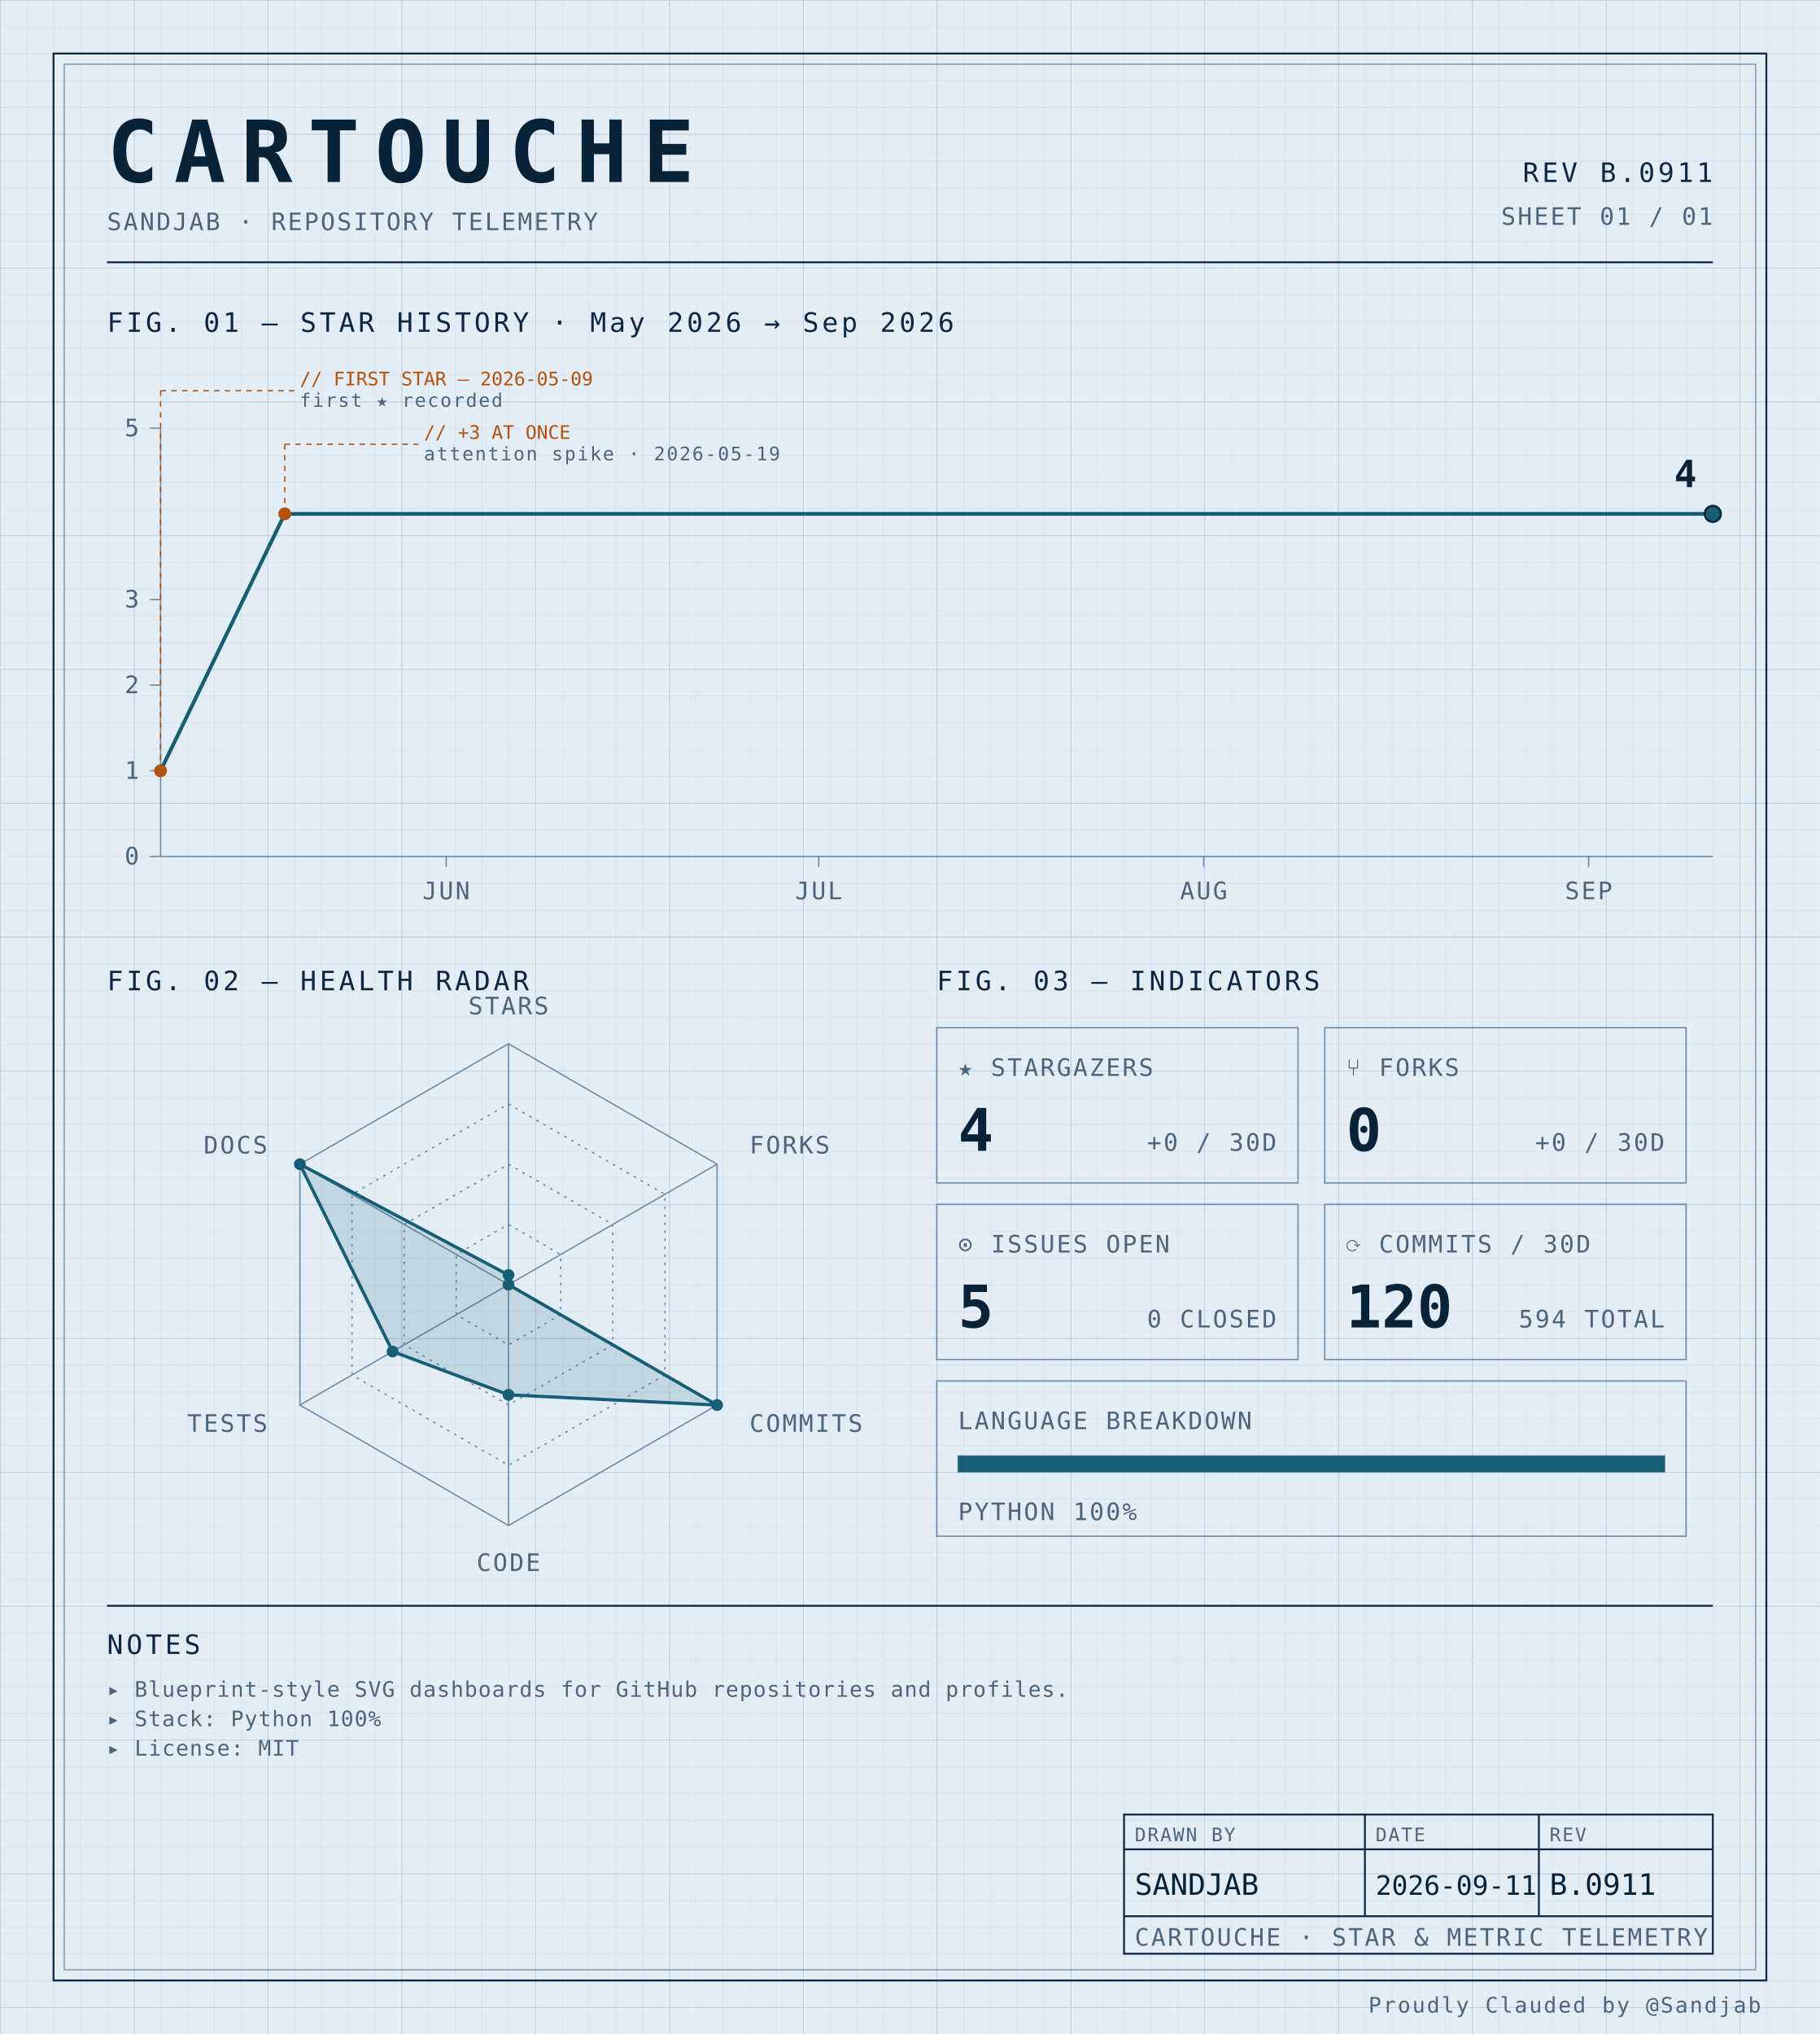
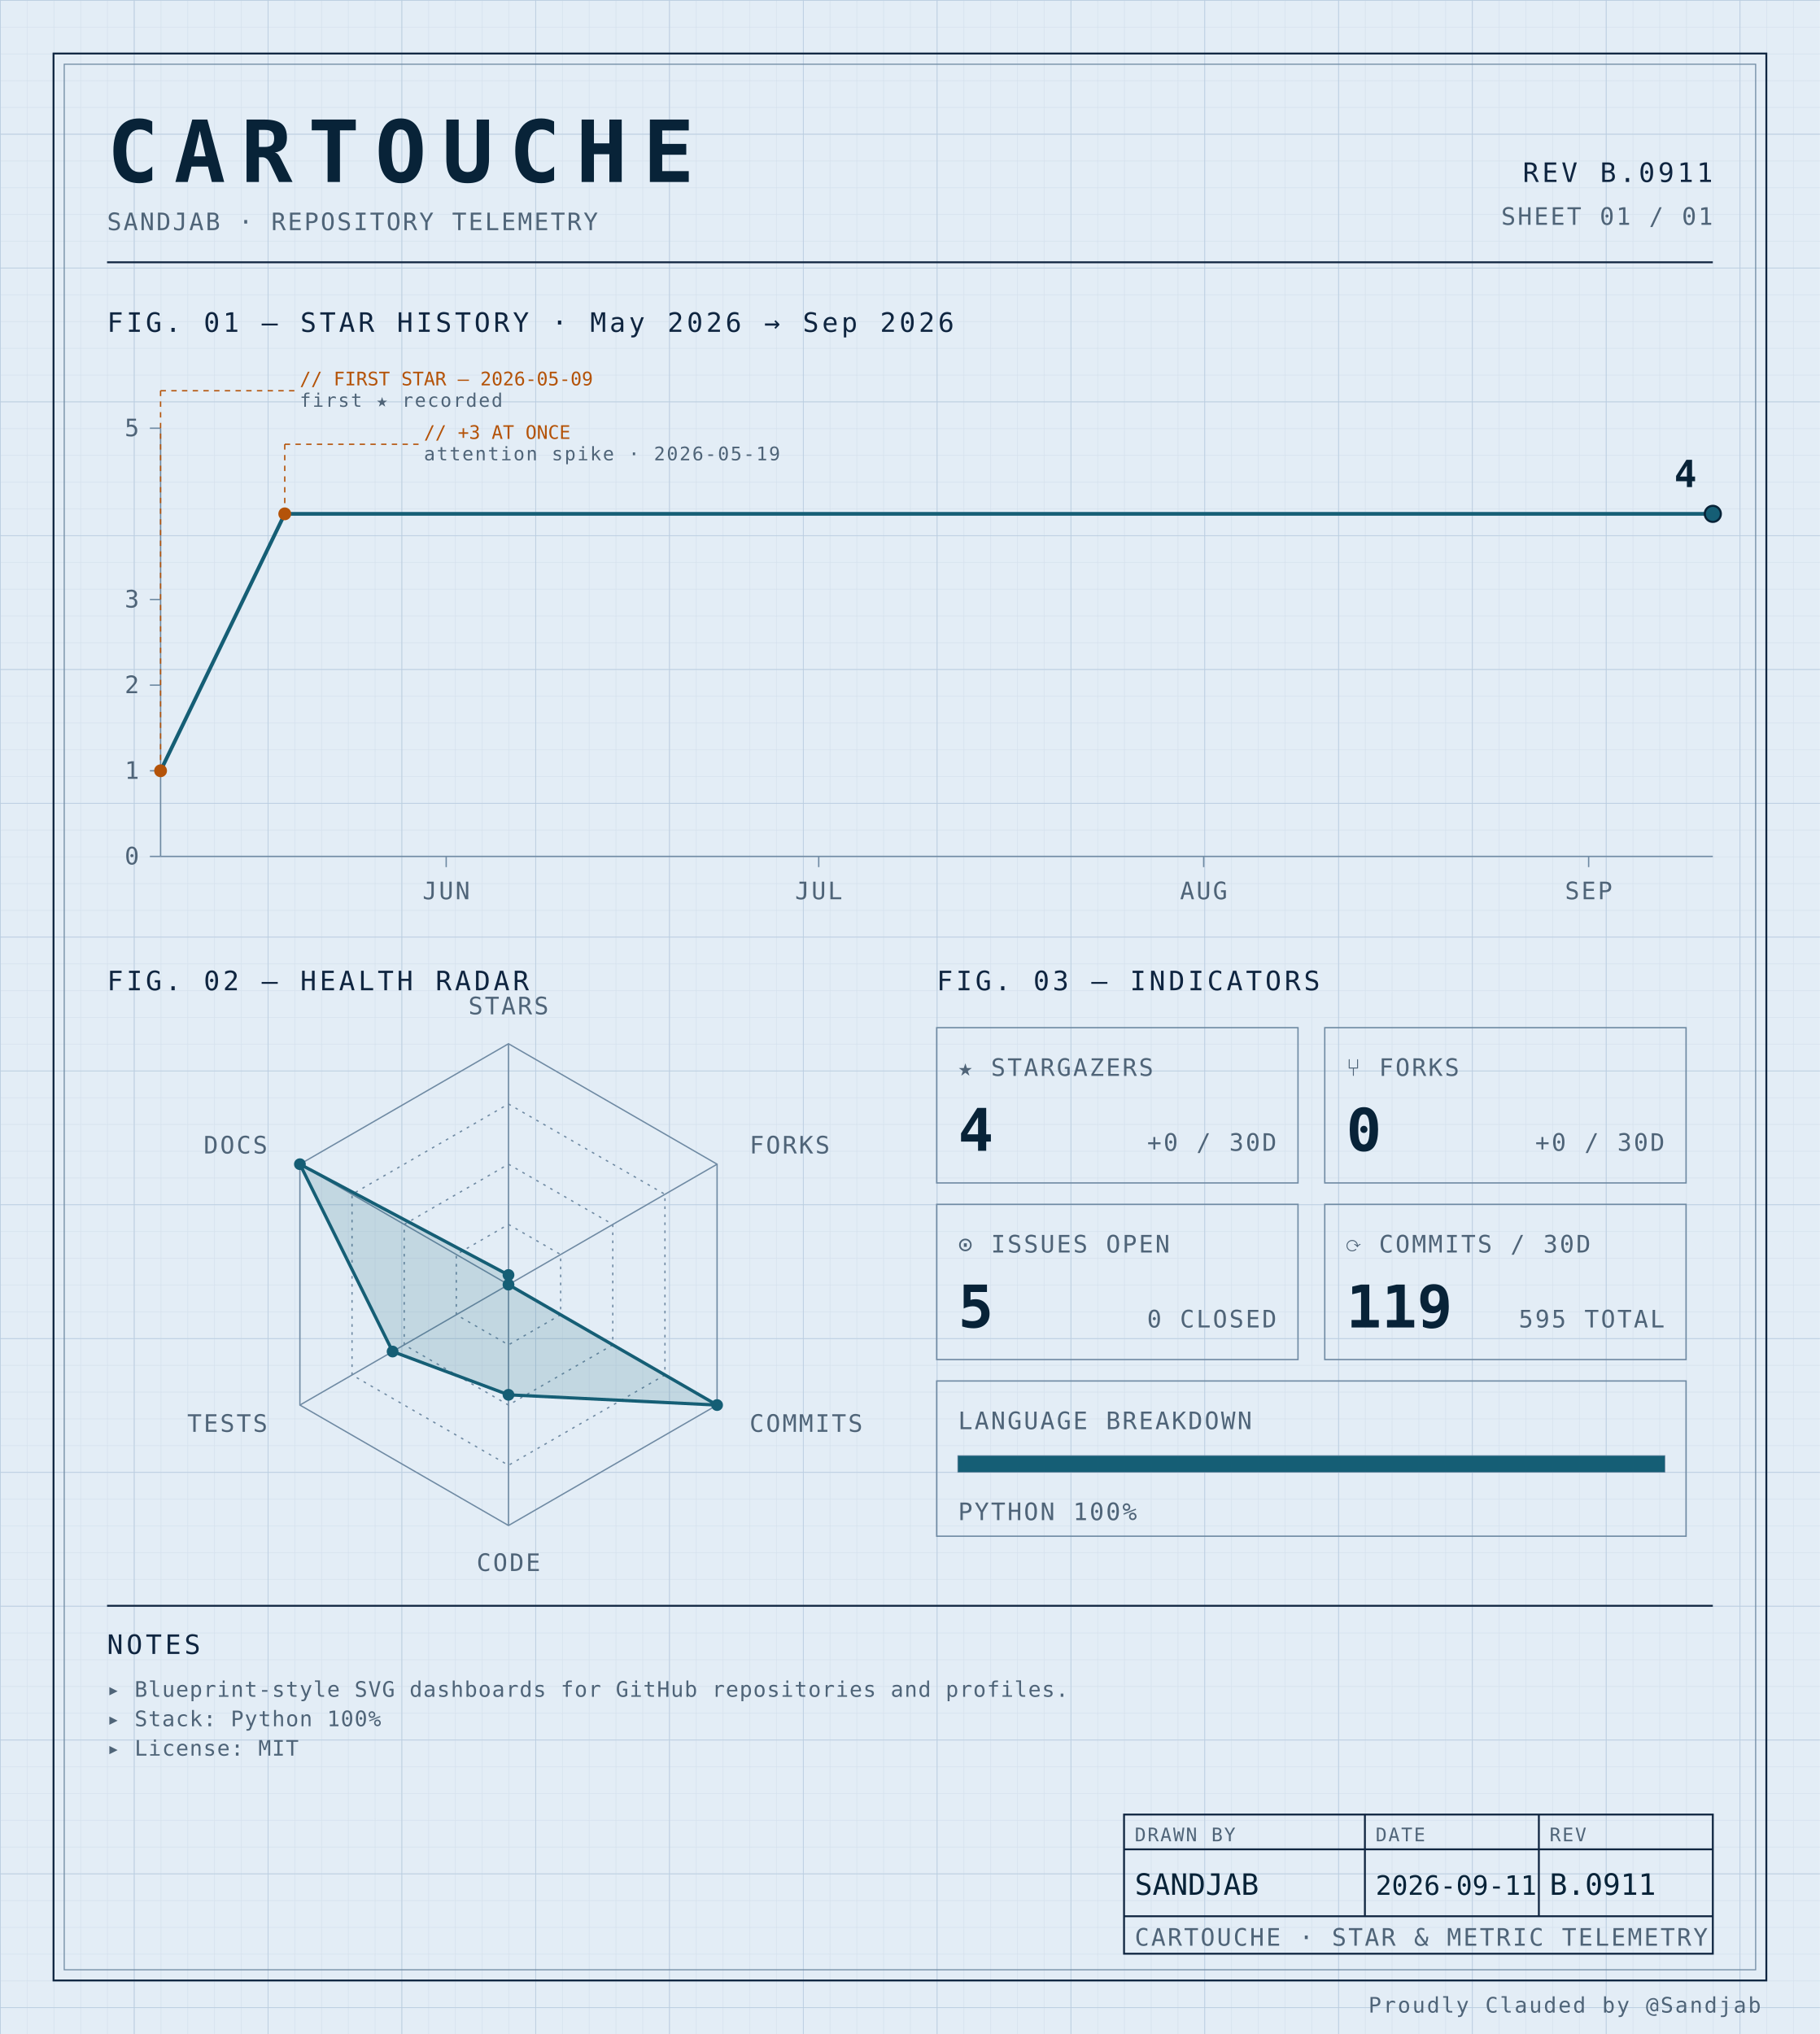
<svg xmlns="http://www.w3.org/2000/svg" width="100%" viewBox="0 0 680 760" role="img">
  <defs>
    <pattern id="grid-fine" width="10" height="10" patternUnits="userSpaceOnUse">
      <path d="M10 0H0V10" fill="none" stroke="#d4e0ec" stroke-width="0.4" />
    </pattern>
    <pattern id="grid-major" width="50" height="50" patternUnits="userSpaceOnUse">
      <path d="M50 0H0V50" fill="none" stroke="#b8cce0" stroke-width="0.5" />
    </pattern>
  </defs>
  <rect x="0" y="0" width="680" height="760" fill="#e3edf6" />
  <rect x="0" y="0" width="680" height="760" fill="url(#grid-fine)" />
  <rect x="0" y="0" width="680" height="760" fill="url(#grid-major)" />
  <rect x="20" y="20" width="640" height="720" fill="none" stroke="#0f2540" stroke-width="0.7" />
  <rect x="24" y="24" width="632" height="712" fill="none" stroke="#6f8aa3" stroke-width="0.4" />
  <text x="40" y="68" font-family="ui-monospace, 'SF Mono', 'JetBrains Mono', 'Cascadia Code', Consolas, monospace" font-size="32" font-weight="700" fill="#082338" text-anchor="start" letter-spacing="0.18em">CARTOUCHE</text>
  <text x="40" y="86" font-family="ui-monospace, 'SF Mono', 'JetBrains Mono', 'Cascadia Code', Consolas, monospace" font-size="9" font-weight="400" fill="#4f6478" text-anchor="start" letter-spacing="0.08em">SANDJAB · REPOSITORY TELEMETRY</text>
  <text x="640" y="68" font-family="ui-monospace, 'SF Mono', 'JetBrains Mono', 'Cascadia Code', Consolas, monospace" font-size="10" font-weight="400" fill="#0f2540" text-anchor="end" letter-spacing="0.12em">REV B.0911</text>
  <text x="640" y="84" font-family="ui-monospace, 'SF Mono', 'JetBrains Mono', 'Cascadia Code', Consolas, monospace" font-size="9" font-weight="400" fill="#4f6478" text-anchor="end" letter-spacing="0.08em">SHEET 01 / 01</text>
  <line x1="40" y1="98" x2="640" y2="98" stroke="#0f2540" stroke-width="0.7" />
  <text x="40" y="124" font-family="ui-monospace, 'SF Mono', 'JetBrains Mono', 'Cascadia Code', Consolas, monospace" font-size="10" font-weight="400" fill="#0f2540" text-anchor="start" letter-spacing="0.12em">FIG. 01 — STAR HISTORY · May 2026 → Sep 2026</text>
  <line x1="60" y1="160" x2="60" y2="320" stroke="#6f8aa3" stroke-width="0.5" />
  <line x1="60" y1="320" x2="640" y2="320" stroke="#6f8aa3" stroke-width="0.5" />
  <line x1="56" y1="320.0" x2="60" y2="320.0" stroke="#6f8aa3" stroke-width="0.5" />
  <text x="52" y="323.0" font-family="ui-monospace, 'SF Mono', 'JetBrains Mono', 'Cascadia Code', Consolas, monospace" font-size="9" font-weight="400" fill="#4f6478" text-anchor="end" letter-spacing="0.08em">0</text>
  <line x1="56" y1="288.0" x2="60" y2="288.0" stroke="#6f8aa3" stroke-width="0.5" />
  <text x="52" y="291.0" font-family="ui-monospace, 'SF Mono', 'JetBrains Mono', 'Cascadia Code', Consolas, monospace" font-size="9" font-weight="400" fill="#4f6478" text-anchor="end" letter-spacing="0.08em">1</text>
  <line x1="56" y1="256.0" x2="60" y2="256.0" stroke="#6f8aa3" stroke-width="0.5" />
  <text x="52" y="259.0" font-family="ui-monospace, 'SF Mono', 'JetBrains Mono', 'Cascadia Code', Consolas, monospace" font-size="9" font-weight="400" fill="#4f6478" text-anchor="end" letter-spacing="0.08em">2</text>
  <line x1="56" y1="224.0" x2="60" y2="224.0" stroke="#6f8aa3" stroke-width="0.5" />
  <text x="52" y="227.0" font-family="ui-monospace, 'SF Mono', 'JetBrains Mono', 'Cascadia Code', Consolas, monospace" font-size="9" font-weight="400" fill="#4f6478" text-anchor="end" letter-spacing="0.08em">3</text>
  <line x1="56" y1="160.0" x2="60" y2="160.0" stroke="#6f8aa3" stroke-width="0.5" />
  <text x="52" y="163.0" font-family="ui-monospace, 'SF Mono', 'JetBrains Mono', 'Cascadia Code', Consolas, monospace" font-size="9" font-weight="400" fill="#4f6478" text-anchor="end" letter-spacing="0.08em">5</text>
  <line x1="166.72" y1="320" x2="166.72" y2="324" stroke="#6f8aa3" stroke-width="0.5" />
  <text x="166.72" y="336" font-family="ui-monospace, 'SF Mono', 'JetBrains Mono', 'Cascadia Code', Consolas, monospace" font-size="9" font-weight="400" fill="#4f6478" text-anchor="middle" letter-spacing="0.08em">JUN</text>
  <line x1="305.92" y1="320" x2="305.92" y2="324" stroke="#6f8aa3" stroke-width="0.5" />
  <text x="305.92" y="336" font-family="ui-monospace, 'SF Mono', 'JetBrains Mono', 'Cascadia Code', Consolas, monospace" font-size="9" font-weight="400" fill="#4f6478" text-anchor="middle" letter-spacing="0.08em">JUL</text>
  <line x1="449.76" y1="320" x2="449.76" y2="324" stroke="#6f8aa3" stroke-width="0.5" />
  <text x="449.76" y="336" font-family="ui-monospace, 'SF Mono', 'JetBrains Mono', 'Cascadia Code', Consolas, monospace" font-size="9" font-weight="400" fill="#4f6478" text-anchor="middle" letter-spacing="0.08em">AUG</text>
  <line x1="593.6" y1="320" x2="593.6" y2="324" stroke="#6f8aa3" stroke-width="0.5" />
  <text x="593.6" y="336" font-family="ui-monospace, 'SF Mono', 'JetBrains Mono', 'Cascadia Code', Consolas, monospace" font-size="9" font-weight="400" fill="#4f6478" text-anchor="middle" letter-spacing="0.08em">SEP</text>
  <path d="M 60.00,288.00 L 106.40,192.00 152.80,192.00 199.20,192.00 245.60,192.00 292.00,192.00 338.40,192.00 384.80,192.00 431.20,192.00 477.60,192.00 524.00,192.00 570.40,192.00 616.80,192.00 640.00,192.00" fill="none" stroke="#155e75" stroke-width="1.4" stroke-linejoin="round" stroke-linecap="round" />
  <circle cx="60.0" cy="288.0" r="2.4" fill="#b45309" />
  <line x1="60.0" y1="288.0" x2="60.0" y2="146" stroke="#b45309" stroke-width="0.5" stroke-dasharray="2,2" fill="none" />
  <line x1="60.0" y1="146" x2="110.0" y2="146" stroke="#b45309" stroke-width="0.5" stroke-dasharray="2,2" fill="none" />
  <text x="112.0" y="144" font-family="ui-monospace, 'SF Mono', 'JetBrains Mono', 'Cascadia Code', Consolas, monospace" font-size="7" font-weight="400" fill="#b45309" text-anchor="start" letter-spacing="normal">// FIRST STAR — 2026-05-09</text>
  <text x="112.0" y="152" font-family="ui-monospace, 'SF Mono', 'JetBrains Mono', 'Cascadia Code', Consolas, monospace" font-size="7" font-weight="400" fill="#4f6478" text-anchor="start" letter-spacing="0.08em">first ★ recorded</text>
  <circle cx="106.4" cy="192.0" r="2.4" fill="#b45309" />
  <line x1="106.4" y1="192.0" x2="106.4" y2="166" stroke="#b45309" stroke-width="0.5" stroke-dasharray="2,2" fill="none" />
  <line x1="106.4" y1="166" x2="156.4" y2="166" stroke="#b45309" stroke-width="0.5" stroke-dasharray="2,2" fill="none" />
  <text x="158.4" y="164" font-family="ui-monospace, 'SF Mono', 'JetBrains Mono', 'Cascadia Code', Consolas, monospace" font-size="7" font-weight="400" fill="#b45309" text-anchor="start" letter-spacing="normal">// +3 AT ONCE</text>
  <text x="158.4" y="172" font-family="ui-monospace, 'SF Mono', 'JetBrains Mono', 'Cascadia Code', Consolas, monospace" font-size="7" font-weight="400" fill="#4f6478" text-anchor="start" letter-spacing="0.08em">attention spike · 2026-05-19</text>
  <circle cx="640.0" cy="192.0" r="3" fill="#155e75" stroke="#082338" stroke-width="0.8" />
  <text x="634.0" y="182.0" font-family="ui-monospace, 'SF Mono', 'JetBrains Mono', 'Cascadia Code', Consolas, monospace" font-size="14" font-weight="700" fill="#082338" text-anchor="end" letter-spacing="normal">4</text>
  <text x="40" y="370" font-family="ui-monospace, 'SF Mono', 'JetBrains Mono', 'Cascadia Code', Consolas, monospace" font-size="10" font-weight="400" fill="#0f2540" text-anchor="start" letter-spacing="0.12em">FIG. 02 — HEALTH RADAR</text>
  <g transform="translate(190 480)">
    <polygon points="0.00,-90.00 77.94,-45.00 77.94,45.00 0.00,90.00 -77.94,45.00 -77.94,-45.00" fill="none" stroke="#6f8aa3" stroke-width="0.5" />
    <polygon points="0.00,-67.50 58.46,-33.75 58.46,33.75 0.00,67.50 -58.46,33.75 -58.46,-33.75" fill="none" stroke="#6f8aa3" stroke-width="0.5" stroke-dasharray="1,2" />
    <polygon points="0.00,-45.00 38.97,-22.50 38.97,22.50 0.00,45.00 -38.97,22.50 -38.97,-22.50" fill="none" stroke="#6f8aa3" stroke-width="0.5" stroke-dasharray="1,2" />
    <polygon points="0.00,-22.50 19.49,-11.25 19.49,11.25 0.00,22.50 -19.49,11.25 -19.49,-11.25" fill="none" stroke="#6f8aa3" stroke-width="0.5" stroke-dasharray="1,2" />
    <line x1="0" y1="0" x2="0.00" y2="-90.00" stroke="#6f8aa3" stroke-width="0.5" />
    <line x1="0" y1="0" x2="77.94" y2="-45.00" stroke="#6f8aa3" stroke-width="0.5" />
    <line x1="0" y1="0" x2="77.94" y2="45.00" stroke="#6f8aa3" stroke-width="0.5" />
    <line x1="0" y1="0" x2="0.00" y2="90.00" stroke="#6f8aa3" stroke-width="0.5" />
    <line x1="0" y1="0" x2="-77.94" y2="45.00" stroke="#6f8aa3" stroke-width="0.5" />
    <line x1="0" y1="0" x2="-77.94" y2="-45.00" stroke="#6f8aa3" stroke-width="0.5" />
    <polygon points="0.00,-3.60 0.00,0.00 77.94,45.00 0.00,41.17 -43.30,25.00 -77.94,-45.00" fill="#155e75" fill-opacity="0.16" stroke="#155e75" stroke-width="1.2" />
    <circle cx="0.00" cy="-3.60" r="2.2" fill="#155e75" />
    <circle cx="0.00" cy="0.00" r="2.2" fill="#155e75" />
    <circle cx="77.94" cy="45.00" r="2.2" fill="#155e75" />
    <circle cx="0.00" cy="41.17" r="2.2" fill="#155e75" />
    <circle cx="-43.30" cy="25.00" r="2.2" fill="#155e75" />
    <circle cx="-77.94" cy="-45.00" r="2.2" fill="#155e75" />
    <text x="6.3681633555662356e-15" y="-101" font-family="ui-monospace, 'SF Mono', 'JetBrains Mono', 'Cascadia Code', Consolas, monospace" font-size="9" font-weight="400" fill="#4f6478" text-anchor="middle" letter-spacing="0.08em">STARS</text>
    <text x="90.067" y="-49" font-family="ui-monospace, 'SF Mono', 'JetBrains Mono', 'Cascadia Code', Consolas, monospace" font-size="9" font-weight="400" fill="#4f6478" text-anchor="start" letter-spacing="0.08em">FORKS</text>
    <text x="90.067" y="55" font-family="ui-monospace, 'SF Mono', 'JetBrains Mono', 'Cascadia Code', Consolas, monospace" font-size="9" font-weight="400" fill="#4f6478" text-anchor="start" letter-spacing="0.08em">COMMITS</text>
    <text x="6.3681633555662356e-15" y="107" font-family="ui-monospace, 'SF Mono', 'JetBrains Mono', 'Cascadia Code', Consolas, monospace" font-size="9" font-weight="400" fill="#4f6478" text-anchor="middle" letter-spacing="0.08em">CODE</text>
    <text x="-90.067" y="55" font-family="ui-monospace, 'SF Mono', 'JetBrains Mono', 'Cascadia Code', Consolas, monospace" font-size="9" font-weight="400" fill="#4f6478" text-anchor="end" letter-spacing="0.08em">TESTS</text>
    <text x="-90.067" y="-49" font-family="ui-monospace, 'SF Mono', 'JetBrains Mono', 'Cascadia Code', Consolas, monospace" font-size="9" font-weight="400" fill="#4f6478" text-anchor="end" letter-spacing="0.08em">DOCS</text>
  </g>
  <text x="350" y="370" font-family="ui-monospace, 'SF Mono', 'JetBrains Mono', 'Cascadia Code', Consolas, monospace" font-size="10" font-weight="400" fill="#0f2540" text-anchor="start" letter-spacing="0.12em">FIG. 03 — INDICATORS</text>
  <rect x="350" y="384" width="135" height="58" fill="none" stroke="#6f8aa3" stroke-width="0.5" />
  <text x="358" y="402" font-family="ui-monospace, 'SF Mono', 'JetBrains Mono', 'Cascadia Code', Consolas, monospace" font-size="9" font-weight="400" fill="#4f6478" text-anchor="start" letter-spacing="0.08em">★ STARGAZERS</text>
  <text x="358" y="430" font-family="ui-monospace, 'SF Mono', 'JetBrains Mono', 'Cascadia Code', Consolas, monospace" font-size="22" font-weight="700" fill="#082338" text-anchor="start" letter-spacing="normal">4</text>
  <text x="477" y="430" font-family="ui-monospace, 'SF Mono', 'JetBrains Mono', 'Cascadia Code', Consolas, monospace" font-size="9" font-weight="400" fill="#4f6478" text-anchor="end" letter-spacing="0.08em">+0 / 30D</text>
  <rect x="495" y="384" width="135" height="58" fill="none" stroke="#6f8aa3" stroke-width="0.5" />
  <text x="503" y="402" font-family="ui-monospace, 'SF Mono', 'JetBrains Mono', 'Cascadia Code', Consolas, monospace" font-size="9" font-weight="400" fill="#4f6478" text-anchor="start" letter-spacing="0.08em">⑂ FORKS</text>
  <text x="503" y="430" font-family="ui-monospace, 'SF Mono', 'JetBrains Mono', 'Cascadia Code', Consolas, monospace" font-size="22" font-weight="700" fill="#082338" text-anchor="start" letter-spacing="normal">0</text>
  <text x="622" y="430" font-family="ui-monospace, 'SF Mono', 'JetBrains Mono', 'Cascadia Code', Consolas, monospace" font-size="9" font-weight="400" fill="#4f6478" text-anchor="end" letter-spacing="0.08em">+0 / 30D</text>
  <rect x="350" y="450" width="135" height="58" fill="none" stroke="#6f8aa3" stroke-width="0.5" />
  <text x="358" y="468" font-family="ui-monospace, 'SF Mono', 'JetBrains Mono', 'Cascadia Code', Consolas, monospace" font-size="9" font-weight="400" fill="#4f6478" text-anchor="start" letter-spacing="0.08em">⊙ ISSUES OPEN</text>
  <text x="358" y="496" font-family="ui-monospace, 'SF Mono', 'JetBrains Mono', 'Cascadia Code', Consolas, monospace" font-size="22" font-weight="700" fill="#082338" text-anchor="start" letter-spacing="normal">5</text>
  <text x="477" y="496" font-family="ui-monospace, 'SF Mono', 'JetBrains Mono', 'Cascadia Code', Consolas, monospace" font-size="9" font-weight="400" fill="#4f6478" text-anchor="end" letter-spacing="0.08em">0 CLOSED</text>
  <rect x="495" y="450" width="135" height="58" fill="none" stroke="#6f8aa3" stroke-width="0.5" />
  <text x="503" y="468" font-family="ui-monospace, 'SF Mono', 'JetBrains Mono', 'Cascadia Code', Consolas, monospace" font-size="9" font-weight="400" fill="#4f6478" text-anchor="start" letter-spacing="0.08em">⟳ COMMITS / 30D</text>
-   <text x="503" y="496" font-family="ui-monospace, 'SF Mono', 'JetBrains Mono', 'Cascadia Code', Consolas, monospace" font-size="22" font-weight="700" fill="#082338" text-anchor="start" letter-spacing="normal">120</text>
-   <text x="622" y="496" font-family="ui-monospace, 'SF Mono', 'JetBrains Mono', 'Cascadia Code', Consolas, monospace" font-size="9" font-weight="400" fill="#4f6478" text-anchor="end" letter-spacing="0.08em">594 TOTAL</text>
+   <text x="503" y="496" font-family="ui-monospace, 'SF Mono', 'JetBrains Mono', 'Cascadia Code', Consolas, monospace" font-size="22" font-weight="700" fill="#082338" text-anchor="start" letter-spacing="normal">119</text>
+   <text x="622" y="496" font-family="ui-monospace, 'SF Mono', 'JetBrains Mono', 'Cascadia Code', Consolas, monospace" font-size="9" font-weight="400" fill="#4f6478" text-anchor="end" letter-spacing="0.08em">595 TOTAL</text>
  <rect x="350" y="516" width="280" height="58" fill="none" stroke="#6f8aa3" stroke-width="0.5" />
  <text x="358" y="534" font-family="ui-monospace, 'SF Mono', 'JetBrains Mono', 'Cascadia Code', Consolas, monospace" font-size="9" font-weight="400" fill="#4f6478" text-anchor="start" letter-spacing="0.08em">LANGUAGE BREAKDOWN</text>
  <rect x="358" y="544" width="264" height="6" fill="none" stroke="#6f8aa3" stroke-width="0.5" />
  <rect x="358" y="544" width="264.00" height="6" fill="#155e75" />
  <text x="358" y="568" font-family="ui-monospace, 'SF Mono', 'JetBrains Mono', 'Cascadia Code', Consolas, monospace" font-size="9" font-weight="400" fill="#4f6478" text-anchor="start" letter-spacing="0.08em">PYTHON 100%</text>
  <line x1="40" y1="600" x2="640" y2="600" stroke="#0f2540" stroke-width="0.7" />
  <text x="40" y="618" font-family="ui-monospace, 'SF Mono', 'JetBrains Mono', 'Cascadia Code', Consolas, monospace" font-size="10" font-weight="400" fill="#0f2540" text-anchor="start" letter-spacing="0.12em">NOTES</text>
  <text x="40" y="634" font-family="ui-monospace, 'SF Mono', 'JetBrains Mono', 'Cascadia Code', Consolas, monospace" font-size="8" font-weight="400" fill="#4f6478" text-anchor="start" letter-spacing="0.04em">▸ Blueprint-style SVG dashboards for GitHub repositories and profiles.</text>
  <text x="40" y="645" font-family="ui-monospace, 'SF Mono', 'JetBrains Mono', 'Cascadia Code', Consolas, monospace" font-size="8" font-weight="400" fill="#4f6478" text-anchor="start" letter-spacing="0.04em">▸ Stack: Python 100%</text>
  <text x="40" y="656" font-family="ui-monospace, 'SF Mono', 'JetBrains Mono', 'Cascadia Code', Consolas, monospace" font-size="8" font-weight="400" fill="#4f6478" text-anchor="start" letter-spacing="0.04em">▸ License: MIT</text>
  <rect x="420" y="678" width="220" height="52" fill="none" stroke="#0f2540" stroke-width="0.7" />
  <line x1="420" y1="691" x2="640" y2="691" stroke="#0f2540" stroke-width="0.7" />
  <line x1="420" y1="716" x2="640" y2="716" stroke="#0f2540" stroke-width="0.7" />
  <line x1="510" y1="678" x2="510" y2="716" stroke="#0f2540" stroke-width="0.7" />
  <line x1="575" y1="678" x2="575" y2="716" stroke="#0f2540" stroke-width="0.7" />
  <text x="424" y="688" font-family="ui-monospace, 'SF Mono', 'JetBrains Mono', 'Cascadia Code', Consolas, monospace" font-size="7" font-weight="400" fill="#4f6478" text-anchor="start" letter-spacing="0.08em">DRAWN BY</text>
  <text x="514" y="688" font-family="ui-monospace, 'SF Mono', 'JetBrains Mono', 'Cascadia Code', Consolas, monospace" font-size="7" font-weight="400" fill="#4f6478" text-anchor="start" letter-spacing="0.08em">DATE</text>
  <text x="579" y="688" font-family="ui-monospace, 'SF Mono', 'JetBrains Mono', 'Cascadia Code', Consolas, monospace" font-size="7" font-weight="400" fill="#4f6478" text-anchor="start" letter-spacing="0.08em">REV</text>
  <text x="424" y="708" font-family="ui-monospace, 'SF Mono', 'JetBrains Mono', 'Cascadia Code', Consolas, monospace" font-size="11" font-weight="400" fill="#082338" text-anchor="start" letter-spacing="normal">SANDJAB</text>
  <text x="514" y="708" font-family="ui-monospace, 'SF Mono', 'JetBrains Mono', 'Cascadia Code', Consolas, monospace" font-size="10" font-weight="400" fill="#082338" text-anchor="start" letter-spacing="normal">2026-09-11</text>
  <text x="579" y="708" font-family="ui-monospace, 'SF Mono', 'JetBrains Mono', 'Cascadia Code', Consolas, monospace" font-size="11" font-weight="400" fill="#082338" text-anchor="start" letter-spacing="normal">B.0911</text>
  <text x="424" y="727" font-family="ui-monospace, 'SF Mono', 'JetBrains Mono', 'Cascadia Code', Consolas, monospace" font-size="9" font-weight="400" fill="#4f6478" text-anchor="start" letter-spacing="0.08em">CARTOUCHE · STAR &amp; METRIC TELEMETRY</text>
  <text x="658" y="752" font-family="ui-monospace, 'SF Mono', 'JetBrains Mono', 'Cascadia Code', Consolas, monospace" font-size="8" font-weight="400" fill="#4f6478" text-anchor="end" letter-spacing="0.08em">Proudly Clauded by @Sandjab</text>
</svg>
